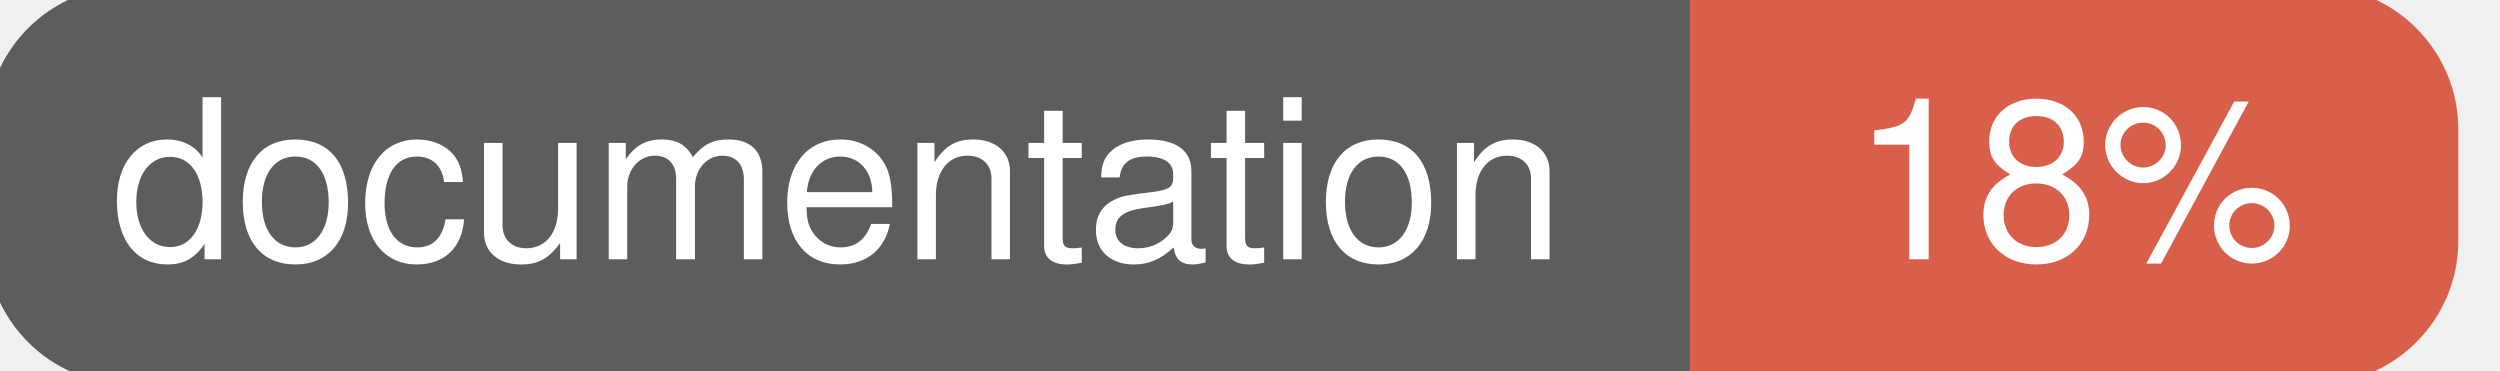
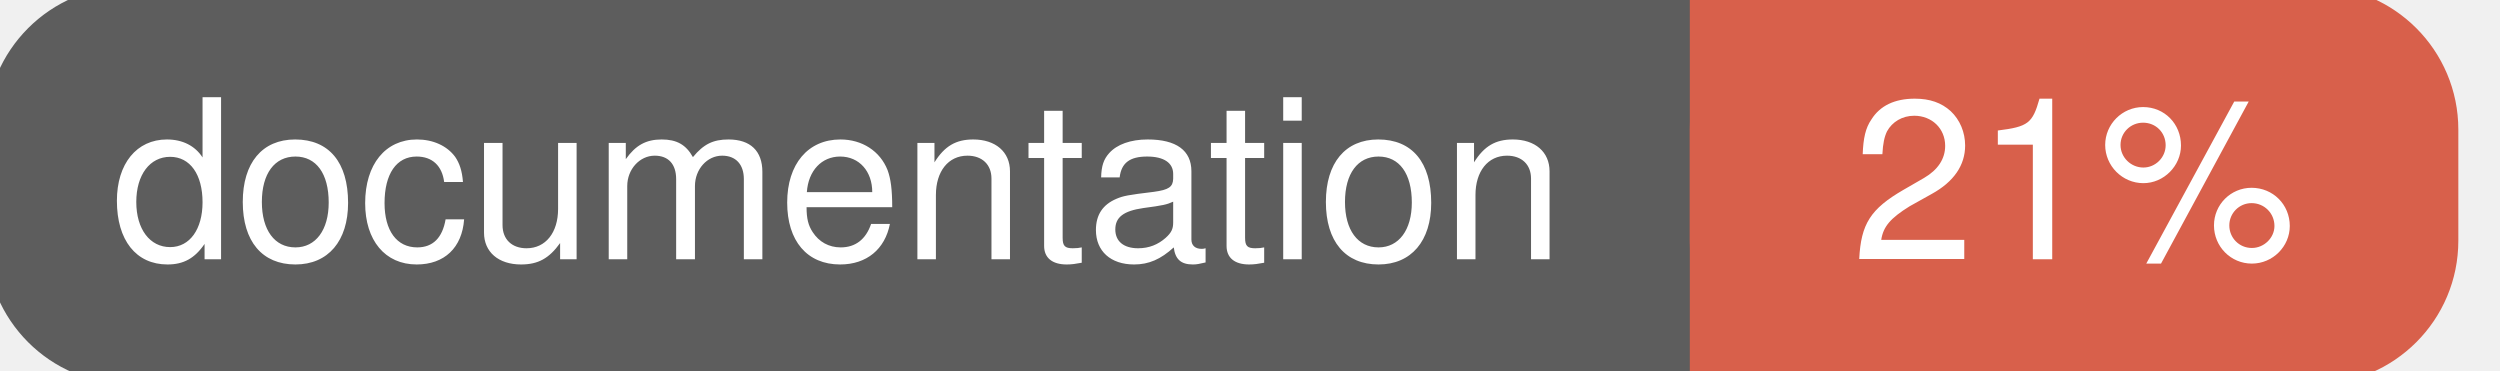
<svg xmlns="http://www.w3.org/2000/svg" width="135" height="20">
  <g>
    <rect id="svg_1" height="20" width="130" y="0" x="0" stroke-width="1.5" stroke="#5d5d5d" fill="#5d5d5d" rx="7" ry="7" />
    <rect id="svg_2" height="20" width="40" y="0" x="92" stroke-width="1.5" stroke="#d8604b" fill="#d8604b" rx="7" ry="7" />
    <rect id="svg_3" height="20" width="22" y="0" x="92" stroke-width="1.5" stroke="#d8604b" fill="#d8604b" />
    <text xml:space="preserve" text-anchor="start" font-family="Helvetica, Arial, sans-serif" font-size="12" id="svg_4" y="14" x="6" stroke-width="0" stroke="#5d5d5d" fill="#ffffff">documentation</text>
-     <text xml:space="preserve" text-anchor="middle" font-family="Helvetica, Arial, sans-serif" font-size="12" id="svg_5" y="14" x="112" stroke-width="0" stroke="#5d5d5d" fill="#ffffff" style="text-anchor: middle">18%</text>
+     <text xml:space="preserve" text-anchor="middle" font-family="Helvetica, Arial, sans-serif" font-size="12" id="svg_5" y="14" x="112" stroke-width="0" stroke="#5d5d5d" fill="#ffffff" style="text-anchor: middle">21%</text>
  </g>
</svg>
